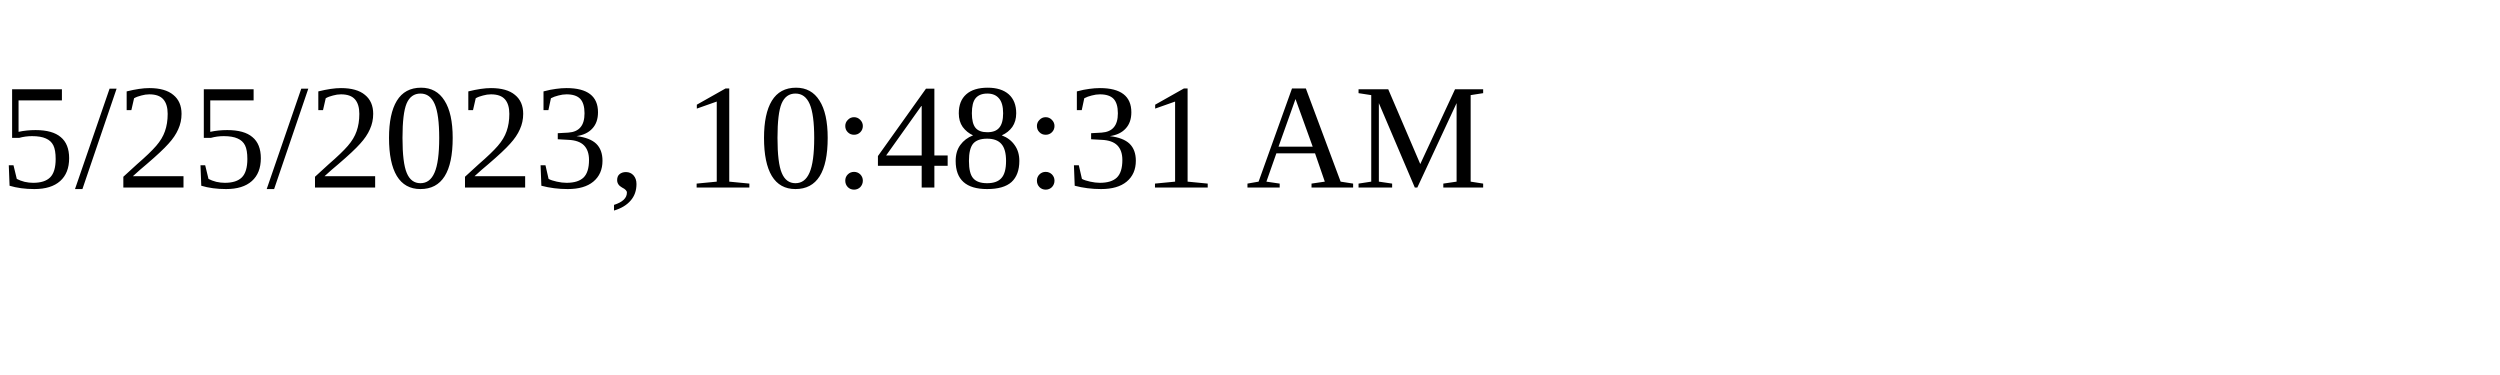
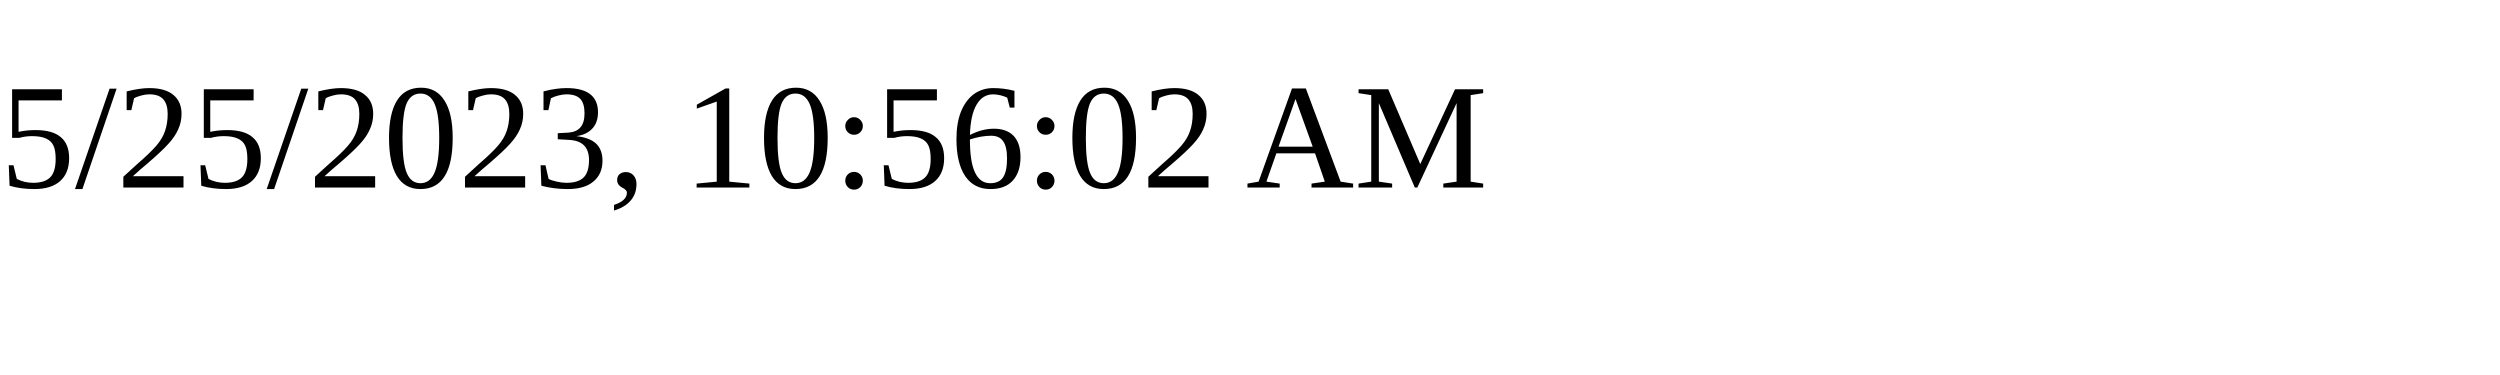
<svg xmlns="http://www.w3.org/2000/svg" height="30" width="200">
-   <text x="0" y="15">5/25/2023, 10:48:31 AM</text>
+   <text x="0" y="15">5/25/2023, 10:56:02 AM</text>
</svg>
